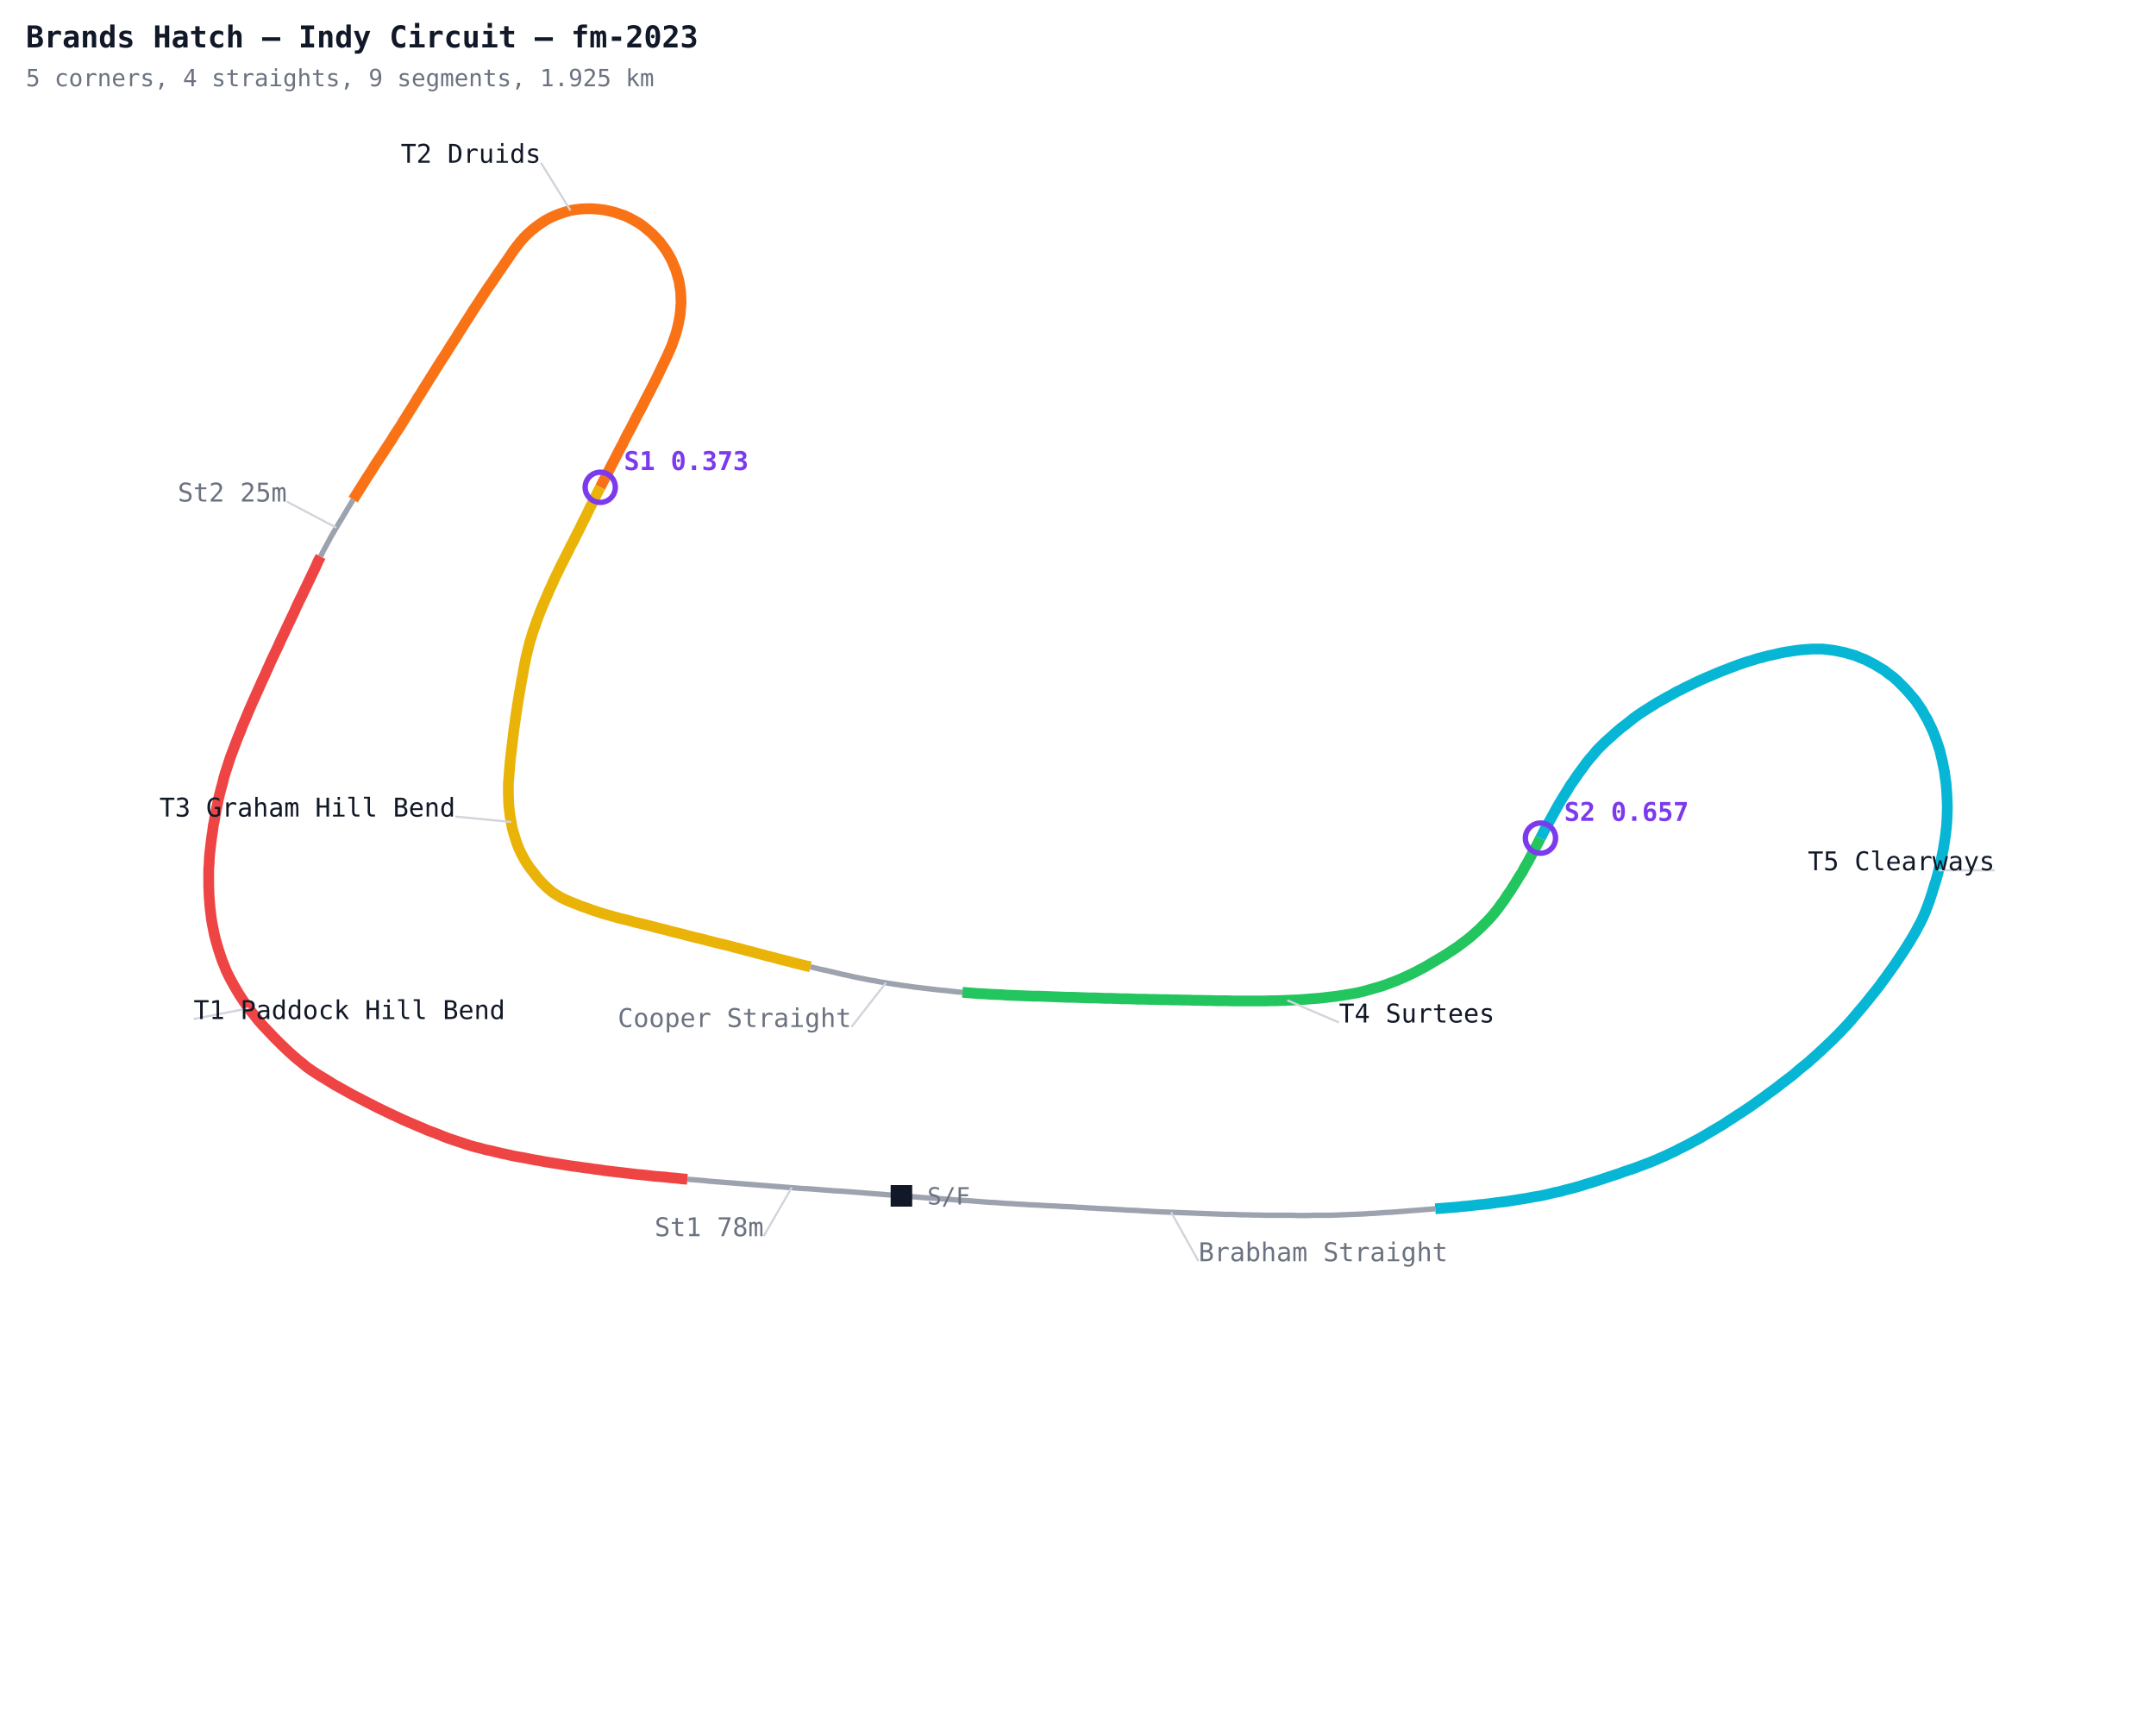
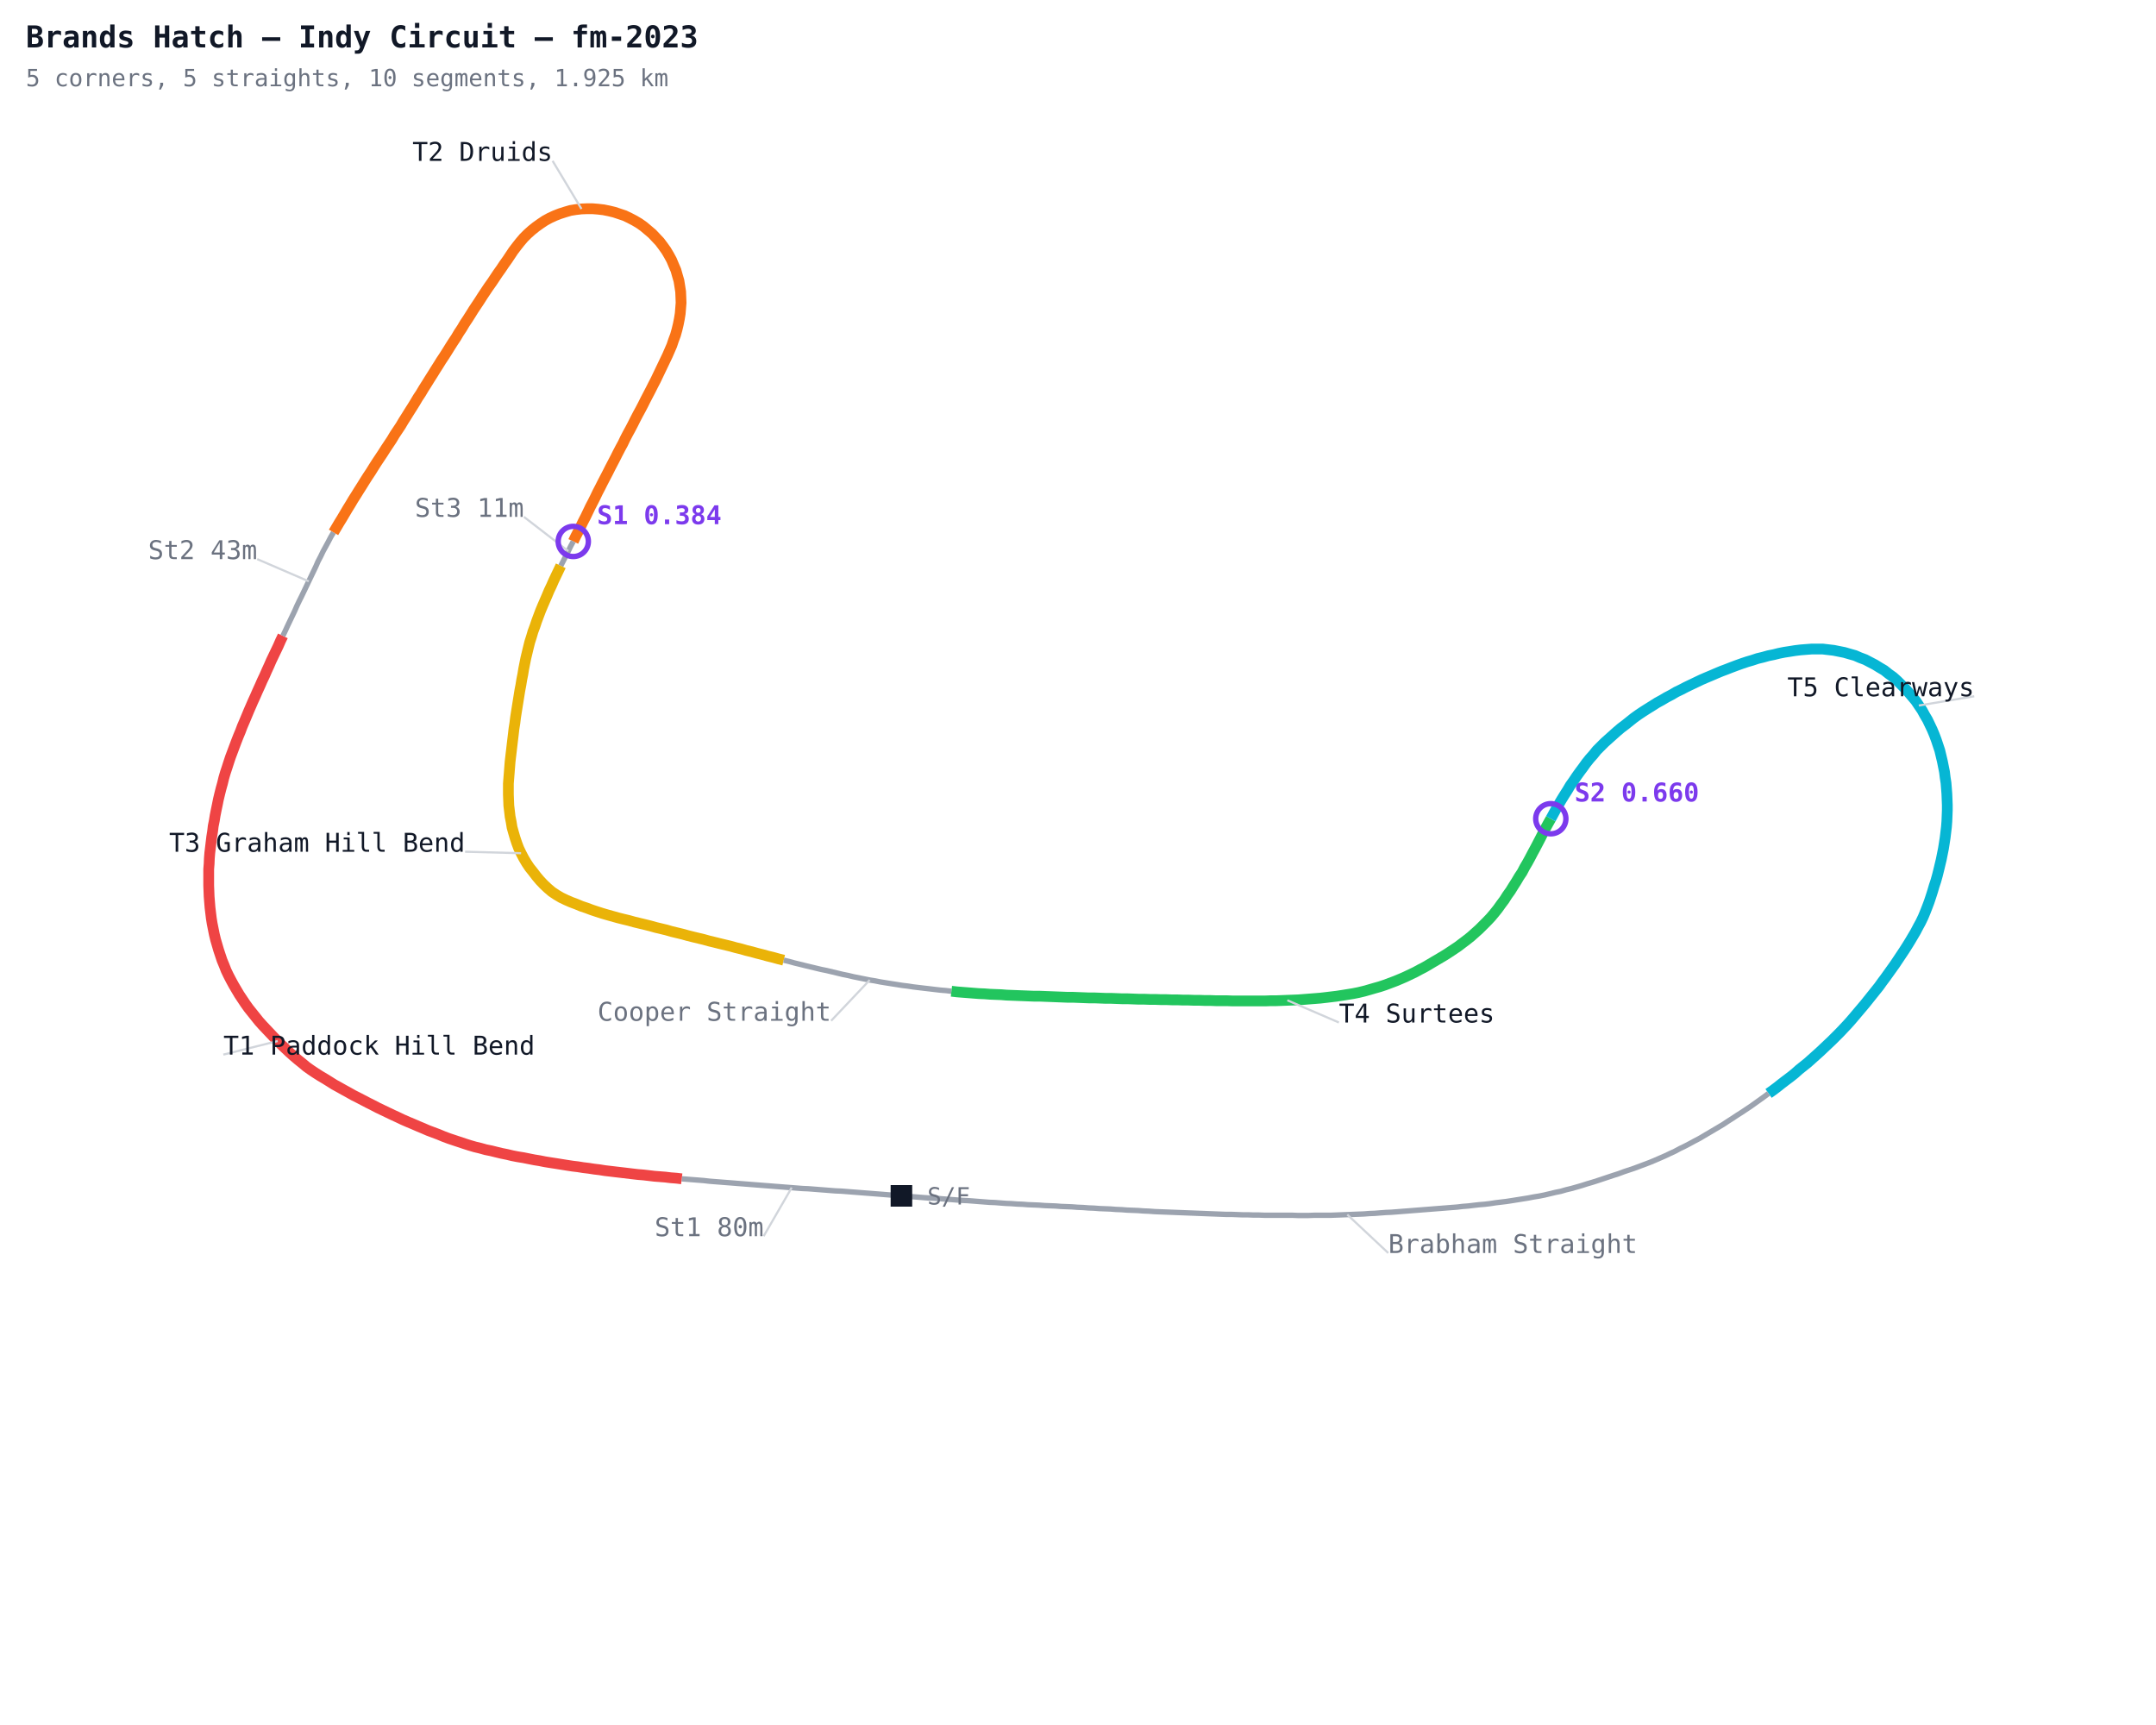
<svg xmlns="http://www.w3.org/2000/svg" width="1000" height="800" viewBox="0 0 1000 800">
  <defs>
    <style>
      .name { font-family: monospace; font-size: 12px; }
      .sector { font-family: monospace; font-size: 12px; fill: #7c3aed; font-weight: bold; }
      .title { font-family: monospace; font-size: 14px; fill: #111827; font-weight: bold; }
      .sub { font-family: monospace; font-size: 11px; fill: #6b7280; }
    </style>
  </defs>
  <rect width="1000" height="800" fill="#ffffff" />
-   <polyline fill="none" stroke="#9ca3af" stroke-width="2.5" points="418.1,554.6 415.6,554.4 413.0,554.2 410.5,554.0 408.0,553.8 405.4,553.6 402.9,553.4 400.3,553.2 397.8,553.0 395.2,552.8 392.7,552.6 390.1,552.4 387.6,552.3 385.0,552.1 382.5,551.9 379.9,551.7 377.4,551.5 374.8,551.3 372.3,551.2 369.7,551.0 367.2,550.8 364.6,550.6 362.1,550.4 359.5,550.2 357.0,550.0 354.4,549.8 351.9,549.6 349.3,549.4 346.8,549.2 344.2,549.0 341.7,548.8 339.2,548.6 336.6,548.4 334.1,548.2 331.5,548.0 329.0,547.8 326.4,547.5 323.9,547.3 321.3,547.1 318.8,546.9" />
-   <polyline fill="none" stroke="#ef4444" stroke-width="5" points="318.8,546.9 316.2,546.7 313.7,546.4 311.1,546.2 308.6,545.9 306.1,545.7 303.5,545.5 301.0,545.2 298.4,544.9 295.9,544.7 293.3,544.4 290.8,544.1 288.3,543.8 285.7,543.5 283.2,543.2 280.6,542.9 278.1,542.5 275.6,542.2 273.0,541.8 270.5,541.5 268.0,541.1 265.5,540.8 262.9,540.4 260.4,540.0 257.9,539.6 255.3,539.2 252.8,538.8 250.3,538.3 247.8,537.9 245.3,537.4 242.8,536.9 240.3,536.5 237.7,536.0 235.2,535.4 232.7,534.9 230.2,534.3 227.8,533.7 225.3,533.2 222.8,532.5 220.3,531.9 217.9,531.2 215.4,530.4 213.0,529.6 210.6,528.8 208.2,528.0 205.8,527.1 203.4,526.1 201.0,525.2 198.6,524.3 196.3,523.3 193.9,522.3 191.6,521.3 189.2,520.3 186.9,519.3 184.6,518.2 182.2,517.1 179.9,516.0 177.6,514.9 175.3,513.8 173.0,512.6 170.8,511.5 168.5,510.3 166.2,509.1 164.0,508.0 161.7,506.7 159.5,505.5 157.2,504.2 155.0,503.0 152.8,501.6 150.7,500.3 148.5,499.0 146.3,497.6 144.2,496.2 142.1,494.7 140.2,493.1 138.2,491.5 136.2,489.8 134.3,488.1 132.5,486.4 130.6,484.6 128.8,482.8 127.0,481.0 125.3,479.2 123.5,477.3 121.8,475.5 120.1,473.6 118.5,471.6 116.9,469.6 115.3,467.6 113.8,465.5 112.4,463.4 111.0,461.3 109.7,459.1 108.4,456.9 107.2,454.7 106.0,452.4 104.9,450.1 104.0,447.8 103.0,445.4 102.2,443.0 101.4,440.6 100.7,438.2 100.0,435.8 99.4,433.3 98.9,430.8 98.4,428.3 98.0,425.8 97.7,423.3 97.4,420.8 97.2,418.3 97.0,415.8 96.9,413.2 96.8,410.7 96.8,408.2 96.8,405.7 96.8,403.1 97.0,400.6 97.1,398.1 97.3,395.6 97.6,393.1 97.9,390.6 98.2,388.1 98.6,385.6 98.9,383.1 99.4,380.6 99.8,378.1 100.3,375.6 100.8,373.2 101.3,370.7 101.9,368.2 102.5,365.8 103.2,363.3 103.8,360.8 104.5,358.4 105.3,356.0 106.1,353.5 106.9,351.1 107.8,348.7 108.7,346.3 109.6,343.9 110.5,341.6 111.5,339.2 112.4,336.8 113.4,334.5 114.4,332.1 115.4,329.7 116.4,327.4 117.4,325.1 118.5,322.7 119.5,320.4 120.6,318.0 121.6,315.7 122.7,313.4 123.7,311.1 124.8,308.7 125.8,306.4 126.9,304.1 128.0,301.8 129.1,299.5 130.1,297.2 131.2,294.9 132.3,292.6 133.4,290.2 134.5,287.9 135.6,285.6 136.7,283.3 137.7,281.0 138.8,278.7 139.9,276.5 141.0,274.2 142.1,271.9 143.2,269.6 144.3,267.3 145.4,265.0 146.5,262.7 147.5,260.4 148.7,258.1" />
-   <polyline fill="none" stroke="#9ca3af" stroke-width="2.5" points="148.7,258.1 149.8,255.8 151.0,253.6 152.2,251.4 153.4,249.1 154.7,246.9 156.0,244.7 157.3,242.5 158.6,240.4 159.9,238.2 161.2,236.0 162.5,233.9 163.8,231.7" />
-   <polyline fill="none" stroke="#f97316" stroke-width="5" points="163.8,231.7 165.2,229.5 166.5,227.4 167.9,225.2 169.2,223.1 170.6,220.9 172.0,218.8 173.3,216.7 174.7,214.5 176.1,212.4 177.5,210.3 178.9,208.1 180.3,206.0 181.7,203.9 183.0,201.7 184.4,199.6 185.8,197.5 187.1,195.3 188.5,193.1 189.8,191.0 191.2,188.8 192.5,186.7 193.8,184.5 195.2,182.4 196.5,180.2 197.9,178.0 199.2,175.9 200.6,173.7 201.9,171.6 203.3,169.4 204.6,167.3 206.0,165.2 207.4,163.0 208.7,160.9 210.1,158.7 211.5,156.6 212.8,154.4 214.2,152.3 215.5,150.1 216.9,148.0 218.3,145.8 219.6,143.7 221.0,141.6 222.4,139.5 223.8,137.3 225.2,135.2 226.6,133.1 228.1,131.0 229.5,128.9 230.9,126.8 232.4,124.7 233.8,122.6 235.3,120.5 236.7,118.4 238.1,116.3 239.7,114.2 241.2,112.3 242.9,110.3 244.7,108.5 246.6,106.8 248.6,105.2 250.7,103.7 252.8,102.3 255.0,101.1 257.4,100.0 259.7,99.1 262.2,98.3 264.6,97.6 267.1,97.2 269.7,96.9 272.2,96.8 274.8,96.8 277.3,97.0 279.9,97.3 282.4,97.8 284.9,98.4 287.3,99.2 289.7,100.0 292.0,101.1 294.3,102.3 296.5,103.6 298.6,105.1 300.5,106.7 302.5,108.4 304.2,110.2 306.0,112.1 307.5,114.1 309.0,116.2 310.3,118.4 311.5,120.6 312.5,123.0 313.5,125.3 314.2,127.8 314.9,130.2 315.3,132.7 315.7,135.3 315.8,137.8 315.9,140.4 315.7,142.9 315.5,145.4 315.1,147.9 314.6,150.4 314.0,152.9 313.3,155.4 312.4,157.8 311.6,160.2 310.6,162.5 309.6,164.8 308.5,167.1 307.4,169.4 306.3,171.7 305.2,174.0 304.1,176.3 302.9,178.6 301.8,180.8 300.6,183.1 299.4,185.4 298.3,187.6 297.1,189.9 295.9,192.1 294.7,194.4 293.6,196.6 292.4,198.9 291.2,201.1 290.0,203.4 288.9,205.7 287.7,207.9 286.5,210.2 285.4,212.4 284.2,214.7 283.0,217.0 281.9,219.2 280.7,221.5 279.5,223.8 278.4,226.0" />
-   <polyline fill="none" stroke="#eab308" stroke-width="5" points="278.4,226.0 277.2,228.3 276.1,230.6 275.0,232.8 273.8,235.1 272.7,237.4 271.6,239.7 270.4,242.0 269.3,244.3 268.2,246.5 267.0,248.8 265.9,251.1 264.7,253.3 263.6,255.6 262.4,257.9 261.3,260.1 260.1,262.4 259.0,264.7 257.9,267.0 256.8,269.3 255.8,271.6 254.7,273.9 253.7,276.3 252.7,278.6 251.7,280.9 250.7,283.3 249.8,285.7 248.9,288.1 248.1,290.5 247.2,292.9 246.5,295.3 245.7,297.8 245.1,300.2 244.5,302.7 243.9,305.2 243.4,307.7 242.9,310.2 242.5,312.7 242.0,315.2 241.6,317.7 241.1,320.3 240.7,322.8 240.3,325.3 239.9,327.8 239.5,330.3 239.1,332.9 238.8,335.4 238.4,337.9 238.1,340.5 237.8,343.0 237.5,345.5 237.2,348.1 236.9,350.6 236.6,353.2 236.4,355.7 236.2,358.3 236.0,360.8 235.8,363.4 235.8,365.9 235.8,368.5 235.9,371.0 236.0,373.6 236.3,376.1 236.6,378.7 237.1,381.2 237.5,383.7 238.2,386.2 238.9,388.6 239.7,391.0 240.6,393.4 241.7,395.7 242.9,398.0 244.2,400.2 245.6,402.3 247.2,404.3 248.8,406.4 250.4,408.3 252.2,410.2 254.0,411.9 256.0,413.6 258.1,415.0 260.3,416.3 262.6,417.4 264.9,418.4 267.3,419.3 269.7,420.3 272.1,421.1 274.5,422.0 276.9,422.8 279.4,423.6 281.8,424.3 284.3,425.0 286.8,425.7 289.2,426.3 291.7,426.9 294.2,427.6 296.7,428.2 299.2,428.8 301.6,429.4 304.1,430.1 306.6,430.7 309.1,431.3 311.5,432.0 314.0,432.6 316.5,433.2 319.0,433.9 321.4,434.5 323.9,435.1 326.4,435.7 328.9,436.4 331.4,437.0 333.8,437.6 336.3,438.2 338.8,438.8 341.3,439.5 343.8,440.1 346.2,440.8 348.7,441.4 351.2,442.1 353.6,442.7 356.1,443.4 358.6,444.0 361.1,444.7 363.5,445.3 366.0,445.9 368.5,446.6 371.0,447.2 373.4,447.8 375.9,448.4" />
-   <polyline fill="none" stroke="#9ca3af" stroke-width="2.5" points="375.9,448.4 378.4,449.0 380.9,449.6 383.4,450.1 385.9,450.7 388.4,451.3 390.9,451.9 393.4,452.4 395.9,453.0 398.4,453.5 400.9,454.0 403.4,454.5 405.9,454.9 408.4,455.4 410.9,455.8 413.4,456.2 416.0,456.6 418.5,457.0 421.0,457.3 423.6,457.7 426.1,458.0 428.6,458.3 431.2,458.6 433.7,458.9 436.3,459.2 438.8,459.4 441.3,459.7 443.9,460.0 446.4,460.2" />
-   <polyline fill="none" stroke="#22c55e" stroke-width="5" points="446.4,460.2 449.0,460.4 451.5,460.6 454.1,460.8 456.6,460.9 459.2,461.1 461.7,461.2 464.3,461.3 466.8,461.5 469.4,461.6 471.9,461.7 474.5,461.8 477.0,461.9 479.6,462.0 482.2,462.0 484.7,462.1 487.3,462.2 489.8,462.3 492.4,462.4 494.9,462.5 497.5,462.5 500.0,462.6 502.6,462.7 505.1,462.8 507.7,462.8 510.3,462.9 512.8,463.0 515.4,463.0 517.9,463.1 520.5,463.2 523.0,463.2 525.6,463.3 528.1,463.4 530.7,463.4 533.2,463.5 535.8,463.5 538.4,463.6 540.9,463.6 543.5,463.7 546.0,463.7 548.6,463.8 551.1,463.8 553.7,463.9 556.2,463.9 558.8,464.0 561.4,464.0 563.9,464.1 566.5,464.1 569.0,464.1 571.6,464.2 574.1,464.2 576.7,464.2 579.2,464.2 581.8,464.2 584.4,464.2 586.9,464.2 589.5,464.1 592.0,464.1 594.6,464.0 597.1,463.9 599.7,463.8 602.2,463.7 604.8,463.5 607.3,463.3 609.9,463.1 612.4,462.9 615.0,462.6 617.5,462.3 620.0,462.0 622.6,461.6 625.1,461.2 627.6,460.8 630.1,460.3 632.6,459.7 635.1,459.0 637.5,458.3 640.0,457.6 642.4,456.8 644.8,455.9 647.2,455.0 649.6,454.0 651.9,453.0 654.2,451.9 656.5,450.8 658.7,449.6 661.0,448.4 663.2,447.1 665.4,445.8 667.6,444.5 669.8,443.2 672.0,441.8 674.1,440.4 676.2,439.0 678.3,437.4 680.3,435.9 682.3,434.3 684.2,432.6 686.1,430.9 687.9,429.1 689.7,427.3 691.5,425.4 693.1,423.5 694.7,421.5 696.2,419.4 697.7,417.4 699.1,415.2 700.6,413.1 701.9,411.0 703.3,408.8 704.6,406.6 706.0,404.5 707.2,402.2 708.5,400.0 709.7,397.8 710.9,395.5 712.1,393.3 713.3,391.0 714.5,388.7" />
-   <polyline fill="none" stroke="#06b6d4" stroke-width="5" points="714.5,388.7 715.6,386.5 716.8,384.2 718.0,382.0 719.3,379.7 720.5,377.5 721.7,375.3 723.0,373.0 724.3,370.8 725.6,368.7 727.0,366.5 728.3,364.3 729.8,362.2 731.2,360.1 732.7,358.0 734.2,356.0 735.7,353.9 737.3,351.9 739.0,350.0 740.6,348.0 742.4,346.2 744.2,344.4 746.1,342.7 748.0,341.0 749.9,339.3 751.9,337.6 753.9,336.1 755.9,334.5 757.9,332.9 760.0,331.4 762.1,330.0 764.3,328.6 766.4,327.3 768.6,325.9 770.8,324.7 773.0,323.4 775.3,322.2 777.5,320.9 779.8,319.8 782.1,318.6 784.4,317.5 786.7,316.4 789.0,315.3 791.3,314.3 793.7,313.3 796.0,312.3 798.4,311.3 800.8,310.4 803.1,309.5 805.5,308.6 808.0,307.7 810.4,306.9 812.8,306.2 815.2,305.4 817.7,304.8 820.2,304.1 822.7,303.6 825.1,303.0 827.6,302.5 830.2,302.1 832.7,301.7 835.2,301.4 837.7,301.2 840.3,301.0 842.8,301.0 845.4,301.0 847.9,301.3 850.5,301.6 853.0,302.1 855.5,302.6 857.9,303.3 860.4,304.0 862.7,305.0 865.1,305.9 867.4,307.1 869.7,308.3 871.8,309.6 874.0,310.9 876.0,312.5 878.1,314.0 880.0,315.7 881.8,317.5 883.6,319.3 885.3,321.2 887.0,323.2 888.6,325.1 890.0,327.2 891.5,329.4 892.7,331.6 894.0,333.8 895.1,336.1 896.2,338.4 897.2,340.8 898.1,343.2 898.9,345.6 899.7,348.0 900.3,350.5 900.9,353.0 901.4,355.5 901.9,358.0 902.2,360.5 902.6,363.1 902.8,365.6 903.0,368.2 903.1,370.7 903.2,373.3 903.2,375.8 903.1,378.4 903.0,380.9 902.8,383.5 902.5,386.0 902.2,388.5 901.8,391.1 901.4,393.6 900.9,396.1 900.4,398.6 899.8,401.1 899.2,403.6 898.6,406.0 897.9,408.5 897.1,410.9 896.4,413.3 895.6,415.8 894.8,418.2 893.9,420.6 893.0,422.9 892.0,425.3 890.9,427.6 889.7,429.8 888.5,432.1 887.2,434.3 885.9,436.5 884.6,438.6 883.2,440.8 881.8,442.9 880.4,445.0 879.0,447.1 877.5,449.2 876.0,451.3 874.5,453.4 873.0,455.4 871.5,457.5 869.9,459.5 868.3,461.5 866.7,463.5 865.1,465.5 863.5,467.4 861.8,469.4 860.2,471.3 858.5,473.3 856.8,475.2 855.1,477.0 853.3,478.9 851.5,480.7 849.7,482.5 847.8,484.3 846.0,486.0 844.1,487.8 842.2,489.5 840.3,491.2 838.4,492.9 836.4,494.5 834.4,496.1 832.5,497.8 830.5,499.4 828.5,500.9 826.4,502.5 824.4,504.1 822.4,505.6 820.3,507.1 818.3,508.6 816.2,510.1 814.1,511.6 812.0,513.1 809.9,514.5 807.8,515.9 805.6,517.3 803.5,518.7 801.3,520.1 799.2,521.5 797.0,522.8 794.8,524.1 792.6,525.4 790.4,526.7 788.2,528.0 785.9,529.2 783.7,530.4 781.4,531.6 779.1,532.7 776.9,533.9 774.5,535.0 772.2,536.1 769.9,537.1 767.6,538.1 765.2,539.1 762.8,540.0 760.4,540.9 758.0,541.8 755.6,542.6 753.2,543.4 750.8,544.3 748.3,545.1 745.9,545.9 743.5,546.7 741.1,547.5 738.6,548.3 736.2,549.0 733.7,549.8 731.3,550.5 728.8,551.2 726.3,551.8 723.9,552.5 721.4,553.0 718.9,553.6 716.4,554.2 713.9,554.7 711.4,555.1 708.8,555.6 706.3,556.0 703.8,556.4 701.3,556.8 698.7,557.2 696.2,557.5 693.7,557.8 691.1,558.2 688.6,558.5 686.1,558.7 683.5,559.0 681.0,559.3 678.4,559.5 675.9,559.8 673.3,560.0 670.8,560.2 668.3,560.4 665.7,560.6" />
-   <polyline fill="none" stroke="#9ca3af" stroke-width="2.5" points="665.7,560.6 663.2,560.8 660.6,561.0 658.1,561.2 655.5,561.4 653.0,561.6 650.4,561.8 647.9,562.0 645.3,562.2 642.8,562.3 640.2,562.5 637.7,562.7 635.1,562.8 632.6,563.0 630.0,563.1 627.5,563.2 624.9,563.3 622.4,563.4 619.8,563.5 617.2,563.6 614.7,563.6 612.1,563.6 609.6,563.6 607.0,563.7 604.5,563.7 601.9,563.7 599.4,563.6 596.8,563.6 594.2,563.6 591.7,563.6 589.1,563.6 586.6,563.6 584.0,563.5 581.5,563.5 578.9,563.4 576.4,563.4 573.8,563.3 571.2,563.2 568.7,563.2 566.1,563.1 563.6,563.0 561.0,562.9 558.5,562.8 555.9,562.7 553.4,562.6 550.8,562.5 548.3,562.4 545.7,562.3 543.2,562.2 540.6,562.1 538.0,562.0 535.5,561.9 532.9,561.7 530.4,561.6 527.8,561.4 525.3,561.3 522.7,561.2 520.2,561.0 517.6,560.9 515.1,560.7 512.5,560.6 510.0,560.5 507.4,560.3 504.9,560.2 502.3,560.0 499.8,559.9 497.2,559.7 494.7,559.6 492.1,559.5 489.6,559.3 487.0,559.2 484.5,559.1 481.9,558.9 479.4,558.8 476.8,558.7 474.3,558.5 471.7,558.4 469.1,558.2 466.6,558.1 464.0,557.9 461.5,557.7 458.9,557.6 456.4,557.4 453.8,557.2 451.3,557.0 448.7,556.8 446.2,556.7 443.6,556.5 441.1,556.3 438.5,556.1 436.0,555.9 433.4,555.7 430.9,555.6 428.3,555.4 425.8,555.2 423.2,555.0 420.7,554.8" />
+   <polyline fill="none" stroke="#9ca3af" stroke-width="2.5" points="418.1,554.6 415.6,554.4 413.0,554.2 410.5,554.0 408.0,553.8 405.4,553.6 402.9,553.4 400.3,553.2 397.8,553.0 395.2,552.8 392.7,552.6 390.1,552.4 387.6,552.3 385.0,552.1 382.5,551.9 379.9,551.7 377.4,551.5 374.8,551.3 372.3,551.2 369.7,551.0 367.2,550.8 364.6,550.6 362.1,550.4 359.5,550.2 357.0,550.0 354.4,549.8 351.9,549.6 349.3,549.4 346.8,549.2 344.2,549.0 341.7,548.8 339.2,548.6 336.6,548.4 334.1,548.2 331.5,548.0 329.0,547.8 326.4,547.5 323.9,547.3 321.3,547.1 318.8,546.9 316.2,546.7" />
+   <polyline fill="none" stroke="#ef4444" stroke-width="5" points="316.2,546.7 313.7,546.4 311.1,546.2 308.6,545.9 306.1,545.7 303.5,545.5 301.0,545.2 298.4,544.9 295.9,544.7 293.3,544.4 290.8,544.1 288.3,543.8 285.7,543.5 283.2,543.2 280.6,542.9 278.1,542.5 275.6,542.2 273.0,541.8 270.5,541.5 268.0,541.1 265.5,540.8 262.9,540.4 260.4,540.0 257.9,539.6 255.3,539.2 252.8,538.8 250.3,538.3 247.8,537.9 245.3,537.4 242.8,536.9 240.3,536.5 237.7,536.0 235.2,535.4 232.7,534.9 230.2,534.3 227.8,533.7 225.3,533.2 222.8,532.5 220.3,531.9 217.9,531.2 215.4,530.4 213.0,529.6 210.6,528.8 208.2,528.0 205.8,527.1 203.4,526.1 201.0,525.2 198.6,524.3 196.3,523.3 193.9,522.3 191.6,521.3 189.2,520.3 186.9,519.3 184.6,518.2 182.2,517.1 179.9,516.0 177.6,514.9 175.3,513.8 173.0,512.6 170.8,511.5 168.5,510.3 166.2,509.1 164.0,508.0 161.7,506.7 159.5,505.5 157.2,504.2 155.0,503.0 152.8,501.6 150.7,500.3 148.5,499.0 146.3,497.6 144.2,496.2 142.1,494.7 140.2,493.1 138.2,491.5 136.2,489.8 134.3,488.1 132.5,486.4 130.6,484.6 128.8,482.8 127.0,481.0 125.3,479.2 123.5,477.3 121.8,475.5 120.1,473.6 118.5,471.6 116.9,469.6 115.3,467.6 113.8,465.5 112.4,463.4 111.0,461.3 109.7,459.1 108.4,456.9 107.2,454.7 106.0,452.4 104.9,450.1 104.0,447.8 103.0,445.4 102.2,443.0 101.4,440.6 100.7,438.2 100.0,435.8 99.4,433.3 98.9,430.8 98.4,428.3 98.0,425.8 97.7,423.3 97.4,420.8 97.2,418.3 97.0,415.8 96.9,413.2 96.8,410.7 96.8,408.2 96.8,405.7 96.8,403.1 97.0,400.6 97.1,398.1 97.3,395.6 97.6,393.1 97.9,390.6 98.2,388.1 98.6,385.6 98.9,383.1 99.4,380.6 99.8,378.1 100.3,375.6 100.8,373.2 101.3,370.7 101.9,368.2 102.5,365.8 103.2,363.3 103.8,360.8 104.5,358.4 105.3,356.0 106.1,353.5 106.9,351.1 107.8,348.7 108.7,346.3 109.6,343.9 110.5,341.6 111.5,339.2 112.4,336.8 113.4,334.5 114.4,332.1 115.4,329.7 116.4,327.4 117.4,325.1 118.5,322.7 119.5,320.4 120.6,318.0 121.6,315.7 122.7,313.4 123.7,311.1 124.8,308.7 125.8,306.4 126.9,304.1 128.0,301.8 129.1,299.5 130.1,297.2 131.2,294.9" />
+   <polyline fill="none" stroke="#9ca3af" stroke-width="2.5" points="131.2,294.9 132.3,292.6 133.4,290.2 134.5,287.9 135.6,285.6 136.7,283.3 137.7,281.0 138.8,278.7 139.9,276.5 141.0,274.2 142.1,271.9 143.2,269.6 144.3,267.3 145.4,265.0 146.5,262.7 147.5,260.4 148.7,258.1 149.8,255.8 151.0,253.6 152.2,251.4 153.4,249.1 154.7,246.9" />
+   <polyline fill="none" stroke="#f97316" stroke-width="5" points="154.7,246.9 156.0,244.7 157.3,242.5 158.6,240.4 159.9,238.2 161.2,236.0 162.5,233.9 163.8,231.7 165.2,229.5 166.5,227.4 167.9,225.2 169.2,223.1 170.6,220.9 172.0,218.8 173.3,216.7 174.7,214.5 176.1,212.4 177.5,210.3 178.9,208.1 180.3,206.0 181.7,203.9 183.0,201.7 184.4,199.6 185.8,197.5 187.1,195.3 188.5,193.1 189.8,191.0 191.2,188.8 192.5,186.7 193.8,184.5 195.2,182.4 196.5,180.2 197.9,178.0 199.2,175.9 200.6,173.7 201.9,171.6 203.3,169.4 204.6,167.3 206.0,165.2 207.4,163.0 208.7,160.9 210.1,158.7 211.5,156.6 212.8,154.4 214.2,152.3 215.5,150.1 216.9,148.0 218.3,145.8 219.6,143.7 221.0,141.6 222.4,139.5 223.8,137.3 225.2,135.2 226.6,133.1 228.1,131.0 229.5,128.9 230.9,126.8 232.4,124.7 233.8,122.6 235.3,120.5 236.7,118.4 238.1,116.3 239.7,114.2 241.2,112.3 242.9,110.3 244.7,108.5 246.6,106.8 248.6,105.2 250.7,103.7 252.8,102.3 255.0,101.1 257.4,100.0 259.7,99.1 262.2,98.3 264.6,97.6 267.1,97.2 269.7,96.9 272.2,96.8 274.8,96.8 277.3,97.0 279.9,97.3 282.4,97.8 284.9,98.4 287.3,99.2 289.7,100.0 292.0,101.1 294.3,102.3 296.5,103.6 298.6,105.1 300.5,106.7 302.5,108.4 304.2,110.2 306.0,112.1 307.5,114.1 309.0,116.2 310.3,118.4 311.5,120.6 312.5,123.0 313.5,125.3 314.2,127.8 314.9,130.2 315.3,132.7 315.7,135.3 315.8,137.8 315.9,140.4 315.7,142.9 315.5,145.4 315.1,147.9 314.6,150.4 314.0,152.9 313.3,155.4 312.4,157.8 311.6,160.2 310.6,162.5 309.6,164.8 308.5,167.1 307.4,169.4 306.3,171.7 305.2,174.0 304.1,176.3 302.9,178.6 301.8,180.8 300.6,183.1 299.4,185.4 298.3,187.6 297.1,189.9 295.9,192.1 294.7,194.4 293.6,196.6 292.4,198.9 291.2,201.1 290.0,203.4 288.9,205.7 287.7,207.9 286.5,210.2 285.4,212.4 284.2,214.7 283.0,217.0 281.9,219.2 280.7,221.5 279.5,223.8 278.4,226.0 277.2,228.3 276.1,230.6 275.0,232.8 273.8,235.1 272.7,237.4 271.6,239.7 270.4,242.0 269.3,244.3 268.2,246.5 267.0,248.8 265.9,251.1" />
+   <polyline fill="none" stroke="#9ca3af" stroke-width="2.5" points="265.9,251.1 264.7,253.3 263.6,255.6 262.4,257.9 261.3,260.1 260.1,262.4" />
+   <polyline fill="none" stroke="#eab308" stroke-width="5" points="260.1,262.4 259.0,264.7 257.9,267.0 256.8,269.3 255.8,271.6 254.7,273.9 253.7,276.3 252.7,278.6 251.7,280.9 250.7,283.3 249.8,285.7 248.9,288.1 248.1,290.5 247.2,292.9 246.5,295.3 245.7,297.8 245.1,300.2 244.5,302.7 243.9,305.2 243.4,307.7 242.9,310.2 242.5,312.7 242.0,315.2 241.6,317.7 241.1,320.3 240.7,322.8 240.3,325.3 239.9,327.8 239.5,330.3 239.1,332.9 238.8,335.4 238.4,337.9 238.1,340.5 237.8,343.0 237.5,345.5 237.2,348.1 236.9,350.6 236.6,353.2 236.4,355.7 236.2,358.3 236.0,360.8 235.8,363.4 235.8,365.9 235.8,368.5 235.9,371.0 236.0,373.6 236.3,376.1 236.6,378.7 237.1,381.2 237.5,383.7 238.2,386.2 238.9,388.6 239.7,391.0 240.6,393.4 241.7,395.7 242.9,398.0 244.2,400.2 245.6,402.3 247.2,404.3 248.8,406.4 250.4,408.3 252.2,410.2 254.0,411.9 256.0,413.6 258.1,415.0 260.3,416.3 262.6,417.4 264.9,418.4 267.3,419.3 269.7,420.3 272.1,421.1 274.5,422.0 276.9,422.8 279.4,423.6 281.8,424.3 284.3,425.0 286.8,425.7 289.2,426.3 291.7,426.9 294.2,427.6 296.7,428.2 299.2,428.8 301.6,429.4 304.1,430.1 306.6,430.7 309.1,431.3 311.5,432.0 314.0,432.6 316.5,433.2 319.0,433.9 321.4,434.5 323.9,435.1 326.4,435.7 328.9,436.4 331.4,437.0 333.8,437.6 336.3,438.2 338.8,438.8 341.3,439.5 343.8,440.1 346.2,440.8 348.7,441.4 351.2,442.1 353.6,442.7 356.1,443.4 358.6,444.0 361.1,444.7 363.5,445.3" />
+   <polyline fill="none" stroke="#9ca3af" stroke-width="2.5" points="363.5,445.3 366.0,445.9 368.5,446.6 371.0,447.2 373.4,447.8 375.9,448.4 378.4,449.0 380.9,449.6 383.4,450.1 385.9,450.7 388.4,451.3 390.9,451.9 393.4,452.4 395.9,453.0 398.4,453.5 400.9,454.0 403.4,454.5 405.9,454.9 408.4,455.4 410.9,455.8 413.4,456.2 416.0,456.6 418.5,457.0 421.0,457.3 423.6,457.7 426.1,458.0 428.6,458.3 431.2,458.6 433.7,458.9 436.3,459.2 438.8,459.4 441.3,459.7" />
+   <polyline fill="none" stroke="#22c55e" stroke-width="5" points="441.3,459.7 443.9,460.0 446.4,460.2 449.0,460.4 451.5,460.6 454.1,460.8 456.6,460.9 459.2,461.1 461.7,461.2 464.3,461.3 466.8,461.5 469.4,461.6 471.9,461.7 474.5,461.8 477.0,461.9 479.6,462.0 482.2,462.0 484.7,462.1 487.3,462.2 489.8,462.3 492.4,462.4 494.9,462.5 497.5,462.5 500.0,462.6 502.6,462.7 505.1,462.8 507.7,462.8 510.3,462.9 512.8,463.0 515.4,463.0 517.9,463.1 520.5,463.2 523.0,463.2 525.6,463.3 528.1,463.4 530.7,463.4 533.2,463.5 535.8,463.5 538.4,463.6 540.9,463.6 543.5,463.7 546.0,463.7 548.6,463.8 551.1,463.8 553.7,463.9 556.2,463.9 558.8,464.0 561.4,464.0 563.9,464.1 566.5,464.1 569.0,464.1 571.6,464.2 574.1,464.2 576.7,464.2 579.2,464.2 581.8,464.2 584.4,464.2 586.9,464.2 589.5,464.1 592.0,464.1 594.6,464.0 597.1,463.9 599.7,463.8 602.2,463.7 604.8,463.5 607.3,463.3 609.9,463.1 612.4,462.9 615.0,462.6 617.5,462.3 620.0,462.0 622.6,461.6 625.1,461.2 627.6,460.8 630.1,460.3 632.6,459.7 635.1,459.0 637.5,458.3 640.0,457.6 642.4,456.8 644.8,455.9 647.2,455.0 649.6,454.0 651.9,453.0 654.2,451.9 656.5,450.8 658.7,449.6 661.0,448.4 663.2,447.1 665.4,445.8 667.6,444.5 669.8,443.2 672.0,441.8 674.1,440.4 676.2,439.0 678.3,437.4 680.3,435.9 682.3,434.3 684.2,432.6 686.1,430.9 687.9,429.1 689.7,427.3 691.5,425.4 693.1,423.5 694.7,421.5 696.2,419.4 697.7,417.4 699.1,415.2 700.6,413.1 701.9,411.0 703.3,408.8 704.6,406.6 706.0,404.5 707.2,402.2 708.5,400.0 709.7,397.8 710.9,395.5 712.1,393.3 713.3,391.0 714.5,388.7 715.6,386.5 716.8,384.2 718.0,382.0 719.3,379.7" />
+   <polyline fill="none" stroke="#06b6d4" stroke-width="5" points="719.3,379.7 720.5,377.5 721.7,375.3 723.0,373.0 724.3,370.8 725.6,368.7 727.0,366.5 728.3,364.3 729.8,362.2 731.2,360.1 732.7,358.0 734.2,356.0 735.7,353.9 737.3,351.9 739.0,350.0 740.6,348.0 742.4,346.2 744.2,344.4 746.1,342.7 748.0,341.0 749.9,339.3 751.9,337.6 753.9,336.1 755.9,334.5 757.9,332.9 760.0,331.4 762.1,330.0 764.3,328.6 766.4,327.3 768.6,325.9 770.8,324.7 773.0,323.4 775.3,322.2 777.5,320.9 779.8,319.8 782.1,318.6 784.4,317.5 786.7,316.4 789.0,315.3 791.3,314.3 793.7,313.3 796.0,312.3 798.4,311.3 800.8,310.4 803.1,309.5 805.5,308.6 808.0,307.7 810.4,306.9 812.8,306.2 815.2,305.4 817.7,304.8 820.2,304.1 822.7,303.6 825.1,303.0 827.6,302.5 830.2,302.1 832.7,301.7 835.2,301.4 837.7,301.2 840.3,301.0 842.8,301.0 845.4,301.0 847.9,301.3 850.5,301.6 853.0,302.1 855.5,302.6 857.9,303.3 860.4,304.0 862.7,305.0 865.1,305.9 867.4,307.1 869.7,308.3 871.8,309.6 874.0,310.9 876.0,312.5 878.1,314.0 880.0,315.7 881.8,317.5 883.6,319.3 885.3,321.2 887.0,323.2 888.6,325.1 890.0,327.2 891.5,329.4 892.7,331.6 894.0,333.8 895.1,336.1 896.2,338.4 897.2,340.8 898.1,343.2 898.9,345.6 899.7,348.0 900.3,350.5 900.9,353.0 901.4,355.5 901.9,358.0 902.2,360.5 902.6,363.1 902.8,365.6 903.0,368.2 903.1,370.7 903.2,373.3 903.2,375.8 903.1,378.4 903.0,380.9 902.8,383.5 902.5,386.0 902.2,388.5 901.8,391.1 901.4,393.6 900.9,396.1 900.4,398.6 899.8,401.1 899.2,403.6 898.6,406.0 897.9,408.5 897.1,410.9 896.4,413.3 895.6,415.8 894.8,418.2 893.9,420.6 893.0,422.9 892.0,425.3 890.9,427.6 889.7,429.8 888.5,432.1 887.2,434.3 885.9,436.5 884.6,438.6 883.2,440.8 881.8,442.9 880.4,445.0 879.0,447.1 877.5,449.2 876.0,451.3 874.5,453.4 873.0,455.4 871.5,457.5 869.9,459.5 868.3,461.5 866.7,463.5 865.1,465.5 863.5,467.4 861.8,469.4 860.2,471.3 858.5,473.3 856.8,475.2 855.1,477.0 853.3,478.9 851.5,480.7 849.7,482.5 847.8,484.3 846.0,486.0 844.1,487.8 842.2,489.5 840.3,491.2 838.4,492.9 836.4,494.5 834.4,496.1 832.5,497.8 830.5,499.4 828.5,500.9 826.4,502.5 824.4,504.1 822.4,505.6 820.3,507.1" />
+   <polyline fill="none" stroke="#9ca3af" stroke-width="2.5" points="820.3,507.1 818.3,508.6 816.2,510.1 814.1,511.6 812.0,513.1 809.9,514.5 807.8,515.9 805.6,517.3 803.5,518.7 801.3,520.1 799.2,521.5 797.0,522.8 794.8,524.1 792.6,525.4 790.4,526.7 788.2,528.0 785.9,529.2 783.7,530.4 781.4,531.6 779.1,532.7 776.9,533.9 774.5,535.0 772.2,536.1 769.9,537.1 767.6,538.1 765.2,539.1 762.8,540.0 760.4,540.9 758.0,541.8 755.6,542.6 753.2,543.4 750.8,544.3 748.3,545.1 745.9,545.9 743.5,546.7 741.1,547.5 738.6,548.3 736.2,549.0 733.7,549.8 731.3,550.5 728.8,551.2 726.3,551.8 723.9,552.5 721.4,553.0 718.9,553.6 716.4,554.2 713.9,554.7 711.4,555.1 708.8,555.6 706.3,556.0 703.8,556.4 701.3,556.8 698.7,557.2 696.2,557.5 693.7,557.8 691.1,558.2 688.6,558.5 686.1,558.7 683.5,559.0 681.0,559.3 678.4,559.5 675.9,559.8 673.3,560.0 670.8,560.2 668.3,560.4 665.7,560.6 663.2,560.8 660.6,561.0 658.1,561.2 655.5,561.4 653.0,561.6 650.4,561.8 647.9,562.0 645.3,562.2 642.8,562.3 640.2,562.5 637.7,562.7 635.1,562.8 632.6,563.0 630.0,563.1 627.5,563.2 624.9,563.3 622.4,563.4 619.8,563.5 617.2,563.6 614.7,563.6 612.1,563.6 609.6,563.6 607.0,563.7 604.5,563.7 601.9,563.7 599.4,563.6 596.8,563.6 594.2,563.6 591.7,563.6 589.1,563.6 586.6,563.6 584.0,563.5 581.5,563.5 578.9,563.4 576.4,563.4 573.8,563.3 571.2,563.2 568.7,563.2 566.1,563.1 563.6,563.0 561.0,562.9 558.5,562.8 555.9,562.7 553.4,562.6 550.8,562.5 548.3,562.4 545.7,562.3 543.2,562.2 540.6,562.1 538.0,562.0 535.5,561.9 532.9,561.7 530.4,561.6 527.8,561.4 525.3,561.3 522.7,561.2 520.2,561.0 517.6,560.9 515.1,560.7 512.5,560.6 510.0,560.5 507.4,560.3 504.9,560.2 502.3,560.0 499.8,559.9 497.2,559.7 494.7,559.6 492.1,559.5 489.6,559.3 487.0,559.2 484.5,559.1 481.9,558.9 479.4,558.8 476.8,558.7 474.3,558.5 471.7,558.4 469.1,558.2 466.6,558.1 464.0,557.9 461.5,557.7 458.9,557.6 456.4,557.4 453.8,557.2 451.3,557.0 448.7,556.8 446.2,556.7 443.6,556.5 441.1,556.3 438.5,556.1 436.0,555.9 433.4,555.7 430.9,555.6 428.3,555.4 425.8,555.2 423.2,555.0 420.7,554.8" />
  <line x1="367.2" y1="550.8" x2="354.2" y2="573.3" stroke="#d1d5db" stroke-width="1" />
-   <text x="354.2" y="573.3" text-anchor="end" class="name" fill="#6b7280">St1 78m</text>
-   <line x1="115.3" y1="467.6" x2="89.8" y2="472.6" stroke="#d1d5db" stroke-width="1" />
-   <text x="89.8" y="472.6" text-anchor="start" class="name" fill="#111827">T1 Paddock Hill Bend</text>
-   <line x1="156.0" y1="244.7" x2="133.0" y2="232.6" stroke="#d1d5db" stroke-width="1" />
-   <text x="133.0" y="232.6" text-anchor="end" class="name" fill="#6b7280">St2 25m</text>
-   <line x1="264.6" y1="97.6" x2="250.9" y2="75.5" stroke="#d1d5db" stroke-width="1" />
-   <text x="250.9" y="75.5" text-anchor="end" class="name" fill="#111827">T2 Druids</text>
-   <line x1="237.1" y1="381.2" x2="211.2" y2="378.7" stroke="#d1d5db" stroke-width="1" />
-   <text x="211.2" y="378.7" text-anchor="end" class="name" fill="#111827">T3 Graham Hill Bend</text>
-   <line x1="410.9" y1="455.8" x2="394.9" y2="476.3" stroke="#d1d5db" stroke-width="1" />
-   <text x="394.9" y="476.3" text-anchor="end" class="name" fill="#6b7280">Cooper Straight</text>
+   <text x="354.2" y="573.3" text-anchor="end" class="name" fill="#6b7280">St1 80m</text>
+   <line x1="128.8" y1="482.8" x2="103.6" y2="489.1" stroke="#d1d5db" stroke-width="1" />
+   <text x="103.6" y="489.1" text-anchor="start" class="name" fill="#111827">T1 Paddock Hill Bend</text>
+   <line x1="143.2" y1="269.6" x2="119.3" y2="259.3" stroke="#d1d5db" stroke-width="1" />
+   <text x="119.3" y="259.3" text-anchor="end" class="name" fill="#6b7280">St2 43m</text>
+   <line x1="269.7" y1="96.9" x2="256.3" y2="74.6" stroke="#d1d5db" stroke-width="1" />
+   <text x="256.3" y="74.6" text-anchor="end" class="name" fill="#111827">T2 Druids</text>
+   <line x1="263.6" y1="255.6" x2="243.0" y2="239.7" stroke="#d1d5db" stroke-width="1" />
+   <text x="243.0" y="239.7" text-anchor="end" class="name" fill="#6b7280">St3 11m</text>
+   <line x1="241.7" y1="395.7" x2="215.7" y2="395.0" stroke="#d1d5db" stroke-width="1" />
+   <text x="215.7" y="395.0" text-anchor="end" class="name" fill="#111827">T3 Graham Hill Bend</text>
+   <line x1="403.4" y1="454.5" x2="385.5" y2="473.4" stroke="#d1d5db" stroke-width="1" />
+   <text x="385.5" y="473.4" text-anchor="end" class="name" fill="#6b7280">Cooper Straight</text>
  <line x1="597.1" y1="463.9" x2="621.0" y2="474.2" stroke="#d1d5db" stroke-width="1" />
  <text x="621.0" y="474.2" text-anchor="start" class="name" fill="#111827">T4 Surtees</text>
-   <line x1="899.2" y1="403.6" x2="925.2" y2="403.6" stroke="#d1d5db" stroke-width="1" />
-   <text x="925.2" y="403.6" text-anchor="end" class="name" fill="#111827">T5 Clearways</text>
-   <line x1="543.2" y1="562.2" x2="555.9" y2="584.9" stroke="#d1d5db" stroke-width="1" />
-   <text x="555.9" y="584.9" text-anchor="start" class="name" fill="#6b7280">Brabham Straight</text>
-   <circle cx="278.4" cy="226.0" r="7" fill="none" stroke="#7c3aed" stroke-width="2.5" />
-   <text x="289.4" y="218.0" class="sector">S1 0.373</text>
-   <circle cx="714.5" cy="388.7" r="7" fill="none" stroke="#7c3aed" stroke-width="2.5" />
-   <text x="725.5" y="380.7" class="sector">S2 0.657</text>
+   <line x1="890.0" y1="327.2" x2="915.7" y2="322.9" stroke="#d1d5db" stroke-width="1" />
+   <text x="915.7" y="322.9" text-anchor="end" class="name" fill="#111827">T5 Clearways</text>
+   <line x1="624.9" y1="563.3" x2="643.9" y2="581.1" stroke="#d1d5db" stroke-width="1" />
+   <text x="643.9" y="581.1" text-anchor="start" class="name" fill="#6b7280">Brabham Straight</text>
+   <circle cx="265.9" cy="251.1" r="7" fill="none" stroke="#7c3aed" stroke-width="2.5" />
+   <text x="276.9" y="243.1" class="sector">S1 0.384</text>
+   <circle cx="719.3" cy="379.7" r="7" fill="none" stroke="#7c3aed" stroke-width="2.5" />
+   <text x="730.3" y="371.7" class="sector">S2 0.660</text>
  <rect x="413.1" y="549.6" width="10" height="10" fill="#111827" />
  <text x="430.1" y="558.6" class="sub">S/F</text>
  <text class="title" x="12" y="22">Brands Hatch — Indy Circuit — fm-2023</text>
-   <text class="sub" x="12" y="40">5 corners, 4 straights, 9 segments, 1.925 km</text>
+   <text class="sub" x="12" y="40">5 corners, 5 straights, 10 segments, 1.925 km</text>
</svg>
